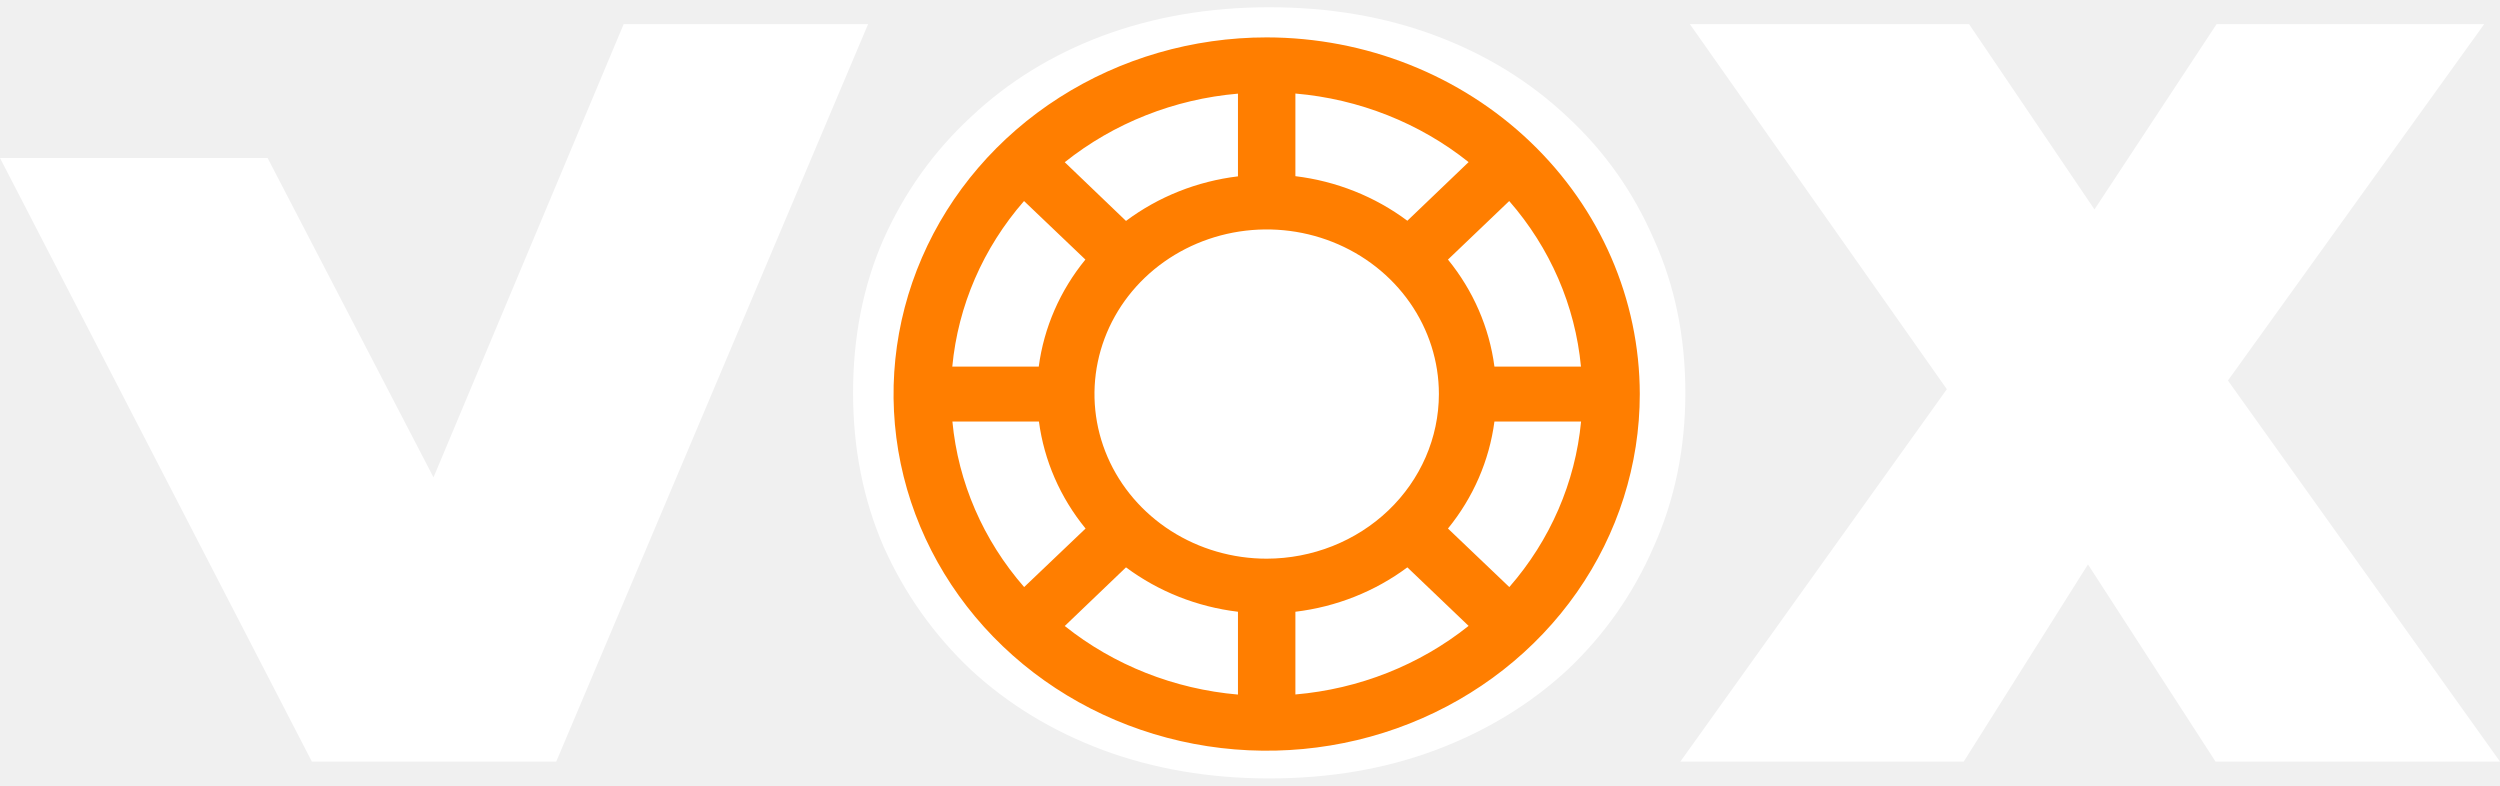
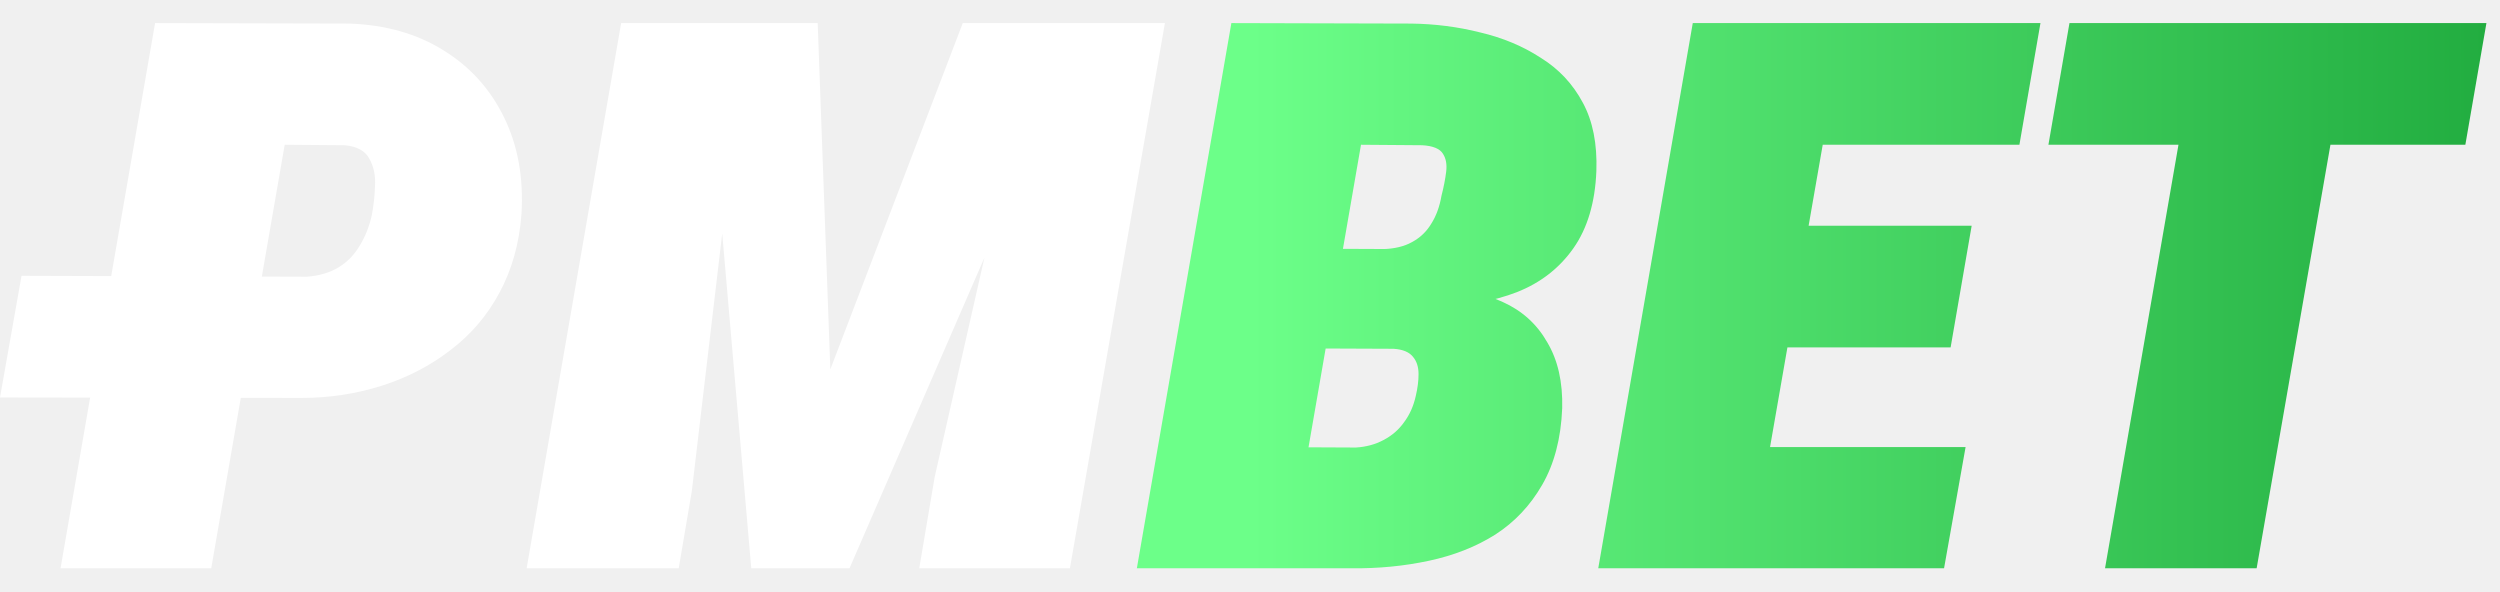
- <svg xmlns="http://www.w3.org/2000/svg" width="70" height="22" viewBox="0 0 70 22" fill="none">
-   <path d="M8.732 21.324L0 4.424H7.493L14.602 18.109H10.148L17.463 0.675H24.307L15.575 21.324H8.732Z" fill="white" />
-   <path d="M35.538 21.796C33.866 21.796 32.312 21.531 30.877 21C29.461 20.469 28.232 19.721 27.189 18.758C26.147 17.774 25.331 16.624 24.741 15.306C24.171 13.989 23.886 12.553 23.886 11C23.886 9.426 24.171 7.991 24.741 6.693C25.331 5.375 26.147 4.235 27.189 3.271C28.232 2.288 29.461 1.531 30.877 1C32.312 0.469 33.866 0.203 35.538 0.203C37.229 0.203 38.782 0.469 40.199 1C41.614 1.531 42.843 2.288 43.886 3.271C44.928 4.235 45.734 5.375 46.305 6.693C46.895 7.991 47.19 9.426 47.19 11C47.19 12.553 46.895 13.989 46.305 15.306C45.734 16.624 44.928 17.774 43.886 18.758C42.843 19.721 41.614 20.469 40.199 21C38.782 21.531 37.229 21.796 35.538 21.796ZM35.538 16.162C36.187 16.162 36.786 16.044 37.337 15.808C37.907 15.572 38.399 15.238 38.812 14.805C39.245 14.353 39.579 13.812 39.815 13.183C40.051 12.534 40.169 11.806 40.169 11C40.169 10.193 40.051 9.476 39.815 8.846C39.579 8.197 39.245 7.656 38.812 7.224C38.399 6.772 37.907 6.427 37.337 6.191C36.786 5.955 36.187 5.837 35.538 5.837C34.889 5.837 34.279 5.955 33.709 6.191C33.158 6.427 32.666 6.772 32.234 7.224C31.821 7.656 31.496 8.197 31.26 8.846C31.024 9.476 30.906 10.193 30.906 11C30.906 11.806 31.024 12.534 31.26 13.183C31.496 13.812 31.821 14.353 32.234 14.805C32.666 15.238 33.158 15.572 33.709 15.808C34.279 16.044 34.889 16.162 35.538 16.162Z" fill="white" />
-   <path d="M47.05 21.324L56.254 8.463L56.224 13.33L47.316 0.675H55.133L60.324 8.345L56.991 8.374L62.065 0.675H69.558L60.649 13.065V8.227L70 21.324H62.035L56.844 13.301L60.059 13.271L54.985 21.324H47.05Z" fill="white" />
-   <ellipse cx="35.925" cy="11.034" rx="6.914" ry="7.221" fill="white" />
-   <path d="M35.467 1.047C33.401 1.047 31.381 1.633 29.663 2.73C27.945 3.827 26.605 5.387 25.815 7.212C25.024 9.037 24.817 11.044 25.22 12.982C25.623 14.919 26.618 16.698 28.079 18.095C29.541 19.492 31.402 20.443 33.429 20.828C35.455 21.213 37.556 21.016 39.465 20.26C41.374 19.504 43.006 18.224 44.154 16.582C45.302 14.939 45.914 13.009 45.914 11.033C45.911 8.386 44.81 5.847 42.851 3.975C40.893 2.103 38.237 1.05 35.467 1.047ZM35.467 15.643C34.513 15.643 33.581 15.372 32.788 14.866C31.995 14.359 31.377 13.639 31.012 12.797C30.647 11.955 30.552 11.028 30.738 10.134C30.924 9.24 31.383 8.419 32.057 7.774C32.732 7.13 33.591 6.691 34.526 6.513C35.462 6.335 36.431 6.426 37.312 6.775C38.193 7.124 38.946 7.715 39.476 8.473C40.006 9.231 40.289 10.122 40.289 11.033C40.288 12.255 39.779 13.427 38.875 14.291C37.971 15.155 36.745 15.641 35.467 15.643ZM39.406 6.181C38.498 5.503 37.414 5.071 36.271 4.933V2.619C38.054 2.772 39.746 3.442 41.121 4.539L39.406 6.181ZM34.663 4.938C33.52 5.076 32.436 5.507 31.528 6.186L29.813 4.542C31.188 3.445 32.88 2.775 34.663 2.622V4.938ZM30.391 7.268C29.681 8.136 29.23 9.172 29.085 10.265H26.664C26.825 8.56 27.526 6.943 28.673 5.629L30.391 7.268ZM29.09 11.802C29.235 12.895 29.686 13.93 30.396 14.799L28.676 16.438C27.529 15.124 26.828 13.506 26.667 11.802H29.09ZM31.528 15.886C32.437 16.562 33.52 16.992 34.663 17.129V19.448C32.88 19.294 31.188 18.625 29.813 17.528L31.528 15.886ZM36.271 17.129C37.414 16.992 38.497 16.562 39.406 15.886L41.121 17.525C39.746 18.622 38.054 19.292 36.271 19.445V17.129ZM40.543 14.799C41.251 13.93 41.701 12.894 41.844 11.802H44.27C44.109 13.506 43.408 15.124 42.261 16.438L40.543 14.799ZM41.844 10.265C41.701 9.172 41.251 8.137 40.543 7.268L42.258 5.629C43.405 6.943 44.106 8.56 44.267 10.265H41.844Z" fill="#FF7E00" />
+ <svg xmlns="http://www.w3.org/2000/svg" width="93" height="22" viewBox="0 0 93 22" fill="none">
+   <path d="M11.217 14.803L5.02459e-06 14.786L0.4 12.523L0.801 10.26L11.409 10.294C11.873 10.26 12.268 10.144 12.593 9.946C12.918 9.749 13.179 9.482 13.376 9.146C13.585 8.809 13.736 8.432 13.829 8.014C13.898 7.666 13.939 7.3 13.95 6.917C13.974 6.534 13.904 6.198 13.742 5.908C13.591 5.618 13.289 5.449 12.836 5.403L10.591 5.385L7.858 21.14H2.252L5.769 0.859L12.993 0.877C14.339 0.923 15.506 1.254 16.492 1.869C17.49 2.484 18.244 3.32 18.755 4.376C19.266 5.42 19.48 6.616 19.399 7.962C19.318 9.053 19.045 10.027 18.581 10.886C18.128 11.733 17.519 12.447 16.753 13.027C15.999 13.608 15.146 14.049 14.194 14.351C13.243 14.652 12.25 14.803 11.217 14.803Z" fill="white" />
+   <path d="M26.188 0.859H30.418L30.888 13.741L35.815 0.859H40.41L31.602 21.14H27.947L26.188 0.859ZM23.107 0.859H27.79L25.736 18.267L25.248 21.14H19.591L23.107 0.859ZM38.6 0.859H43.335L39.801 21.14H34.196L34.77 17.745L38.6 0.859Z" fill="white" />
+   <path d="M51.813 12.958H47.06L47.687 9.25L51.43 9.267C51.871 9.256 52.236 9.169 52.526 9.006C52.828 8.844 53.066 8.617 53.24 8.327C53.426 8.037 53.553 7.689 53.623 7.283C53.704 6.97 53.762 6.674 53.797 6.395C53.832 6.117 53.791 5.89 53.675 5.716C53.559 5.53 53.304 5.426 52.909 5.403L50.629 5.385L47.896 21.14H42.291L45.807 0.859L52.492 0.877C53.385 0.888 54.244 0.999 55.068 1.208C55.904 1.405 56.652 1.718 57.313 2.148C57.987 2.565 58.509 3.122 58.88 3.819C59.252 4.503 59.42 5.351 59.385 6.36C59.339 7.532 59.054 8.49 58.532 9.233C58.01 9.975 57.308 10.521 56.426 10.869C55.555 11.205 54.569 11.38 53.466 11.391L51.813 12.958ZM50.281 21.14H44.31L46.782 16.631L50.438 16.648C50.82 16.625 51.163 16.532 51.465 16.37C51.778 16.207 52.033 15.987 52.23 15.708C52.439 15.43 52.584 15.105 52.666 14.733C52.735 14.443 52.77 14.171 52.77 13.915C52.77 13.648 52.7 13.434 52.561 13.271C52.422 13.097 52.184 12.998 51.847 12.975L47.739 12.958L48.401 9.25L52.404 9.267L53.449 10.782C54.377 10.759 55.196 10.909 55.904 11.235C56.623 11.559 57.174 12.058 57.557 12.732C57.952 13.393 58.138 14.211 58.114 15.186C58.068 16.312 57.818 17.263 57.366 18.041C56.925 18.807 56.344 19.422 55.625 19.886C54.906 20.339 54.081 20.664 53.153 20.861C52.236 21.058 51.279 21.151 50.281 21.14Z" fill="url(#paint0_linear_4346_7706)" />
+   <path d="M73.12 16.631L72.319 21.14H62.919L63.72 16.631H73.12ZM68.594 0.859L65.06 21.14H59.455L62.971 0.859H68.594ZM73.346 8.397L72.563 12.923H64.364L65.147 8.397H73.346ZM75.905 0.859L75.122 5.385H65.669L66.47 0.859H75.905Z" fill="url(#paint1_linear_4346_7706)" />
+   <path d="M87.481 0.859L83.947 21.14H78.307L81.824 0.859H87.481ZM92.495 0.859L91.711 5.385H76.201L76.984 0.859H92.495Z" fill="url(#paint2_linear_4346_7706)" />
+   <defs>
+     <linearGradient id="paint0_linear_4346_7706" x1="92.495" y1="11" x2="46.521" y2="11" gradientUnits="userSpaceOnUse">
+       <stop stop-color="#22AD40" />
+       <stop offset="1" stop-color="#6CFF89" />
+     </linearGradient>
+     <linearGradient id="paint1_linear_4346_7706" x1="92.495" y1="11" x2="46.521" y2="11" gradientUnits="userSpaceOnUse">
+       <stop stop-color="#22AD40" />
+       <stop offset="1" stop-color="#6CFF89" />
+     </linearGradient>
+     <linearGradient id="paint2_linear_4346_7706" x1="92.495" y1="11" x2="46.521" y2="11" gradientUnits="userSpaceOnUse">
+       <stop stop-color="#22AD40" />
+       <stop offset="1" stop-color="#6CFF89" />
+     </linearGradient>
+   </defs>
</svg>
